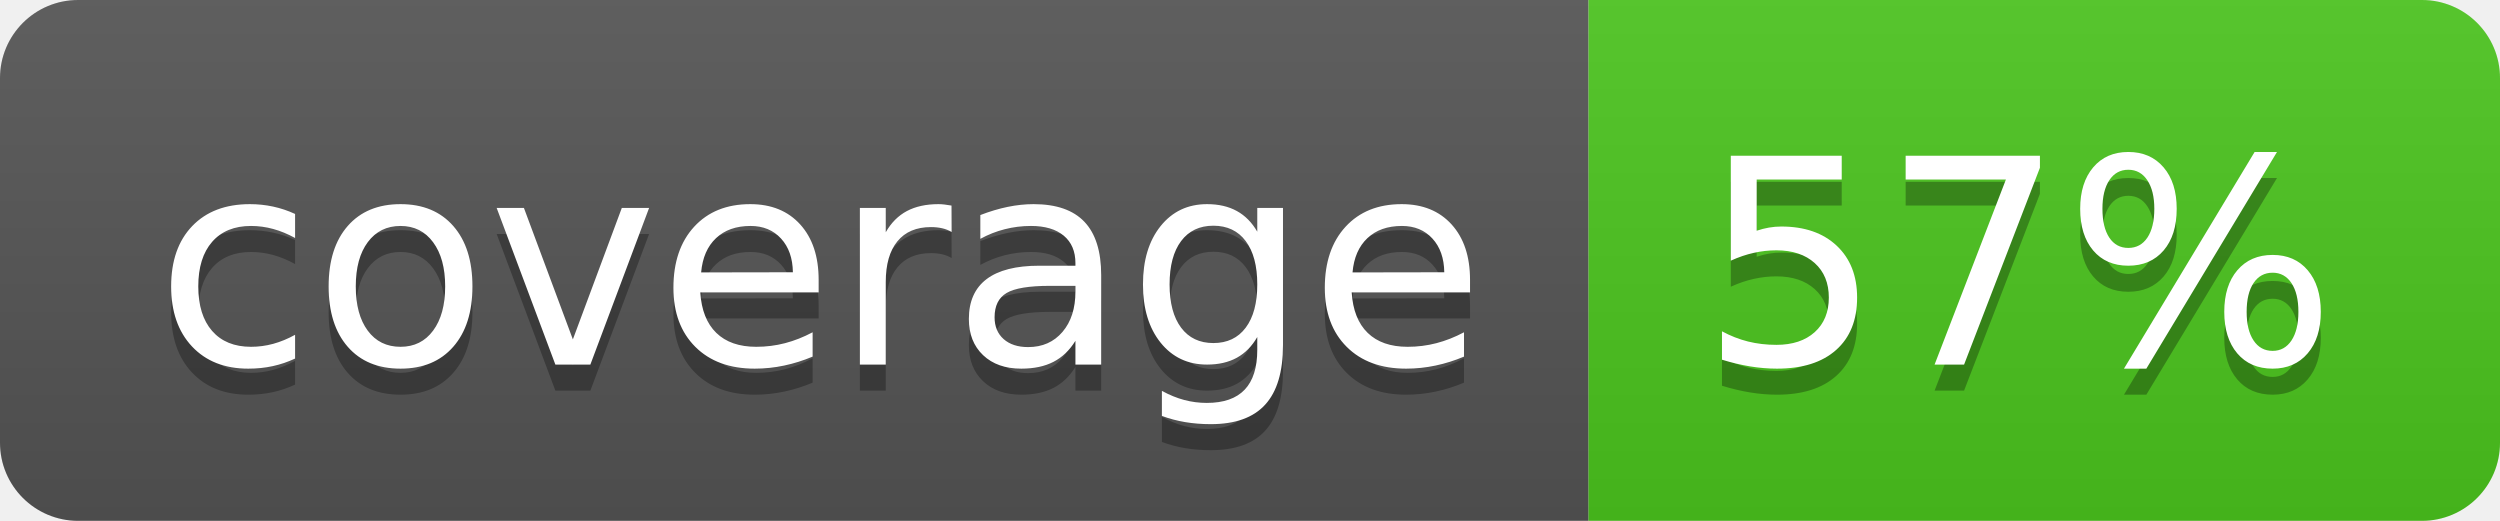
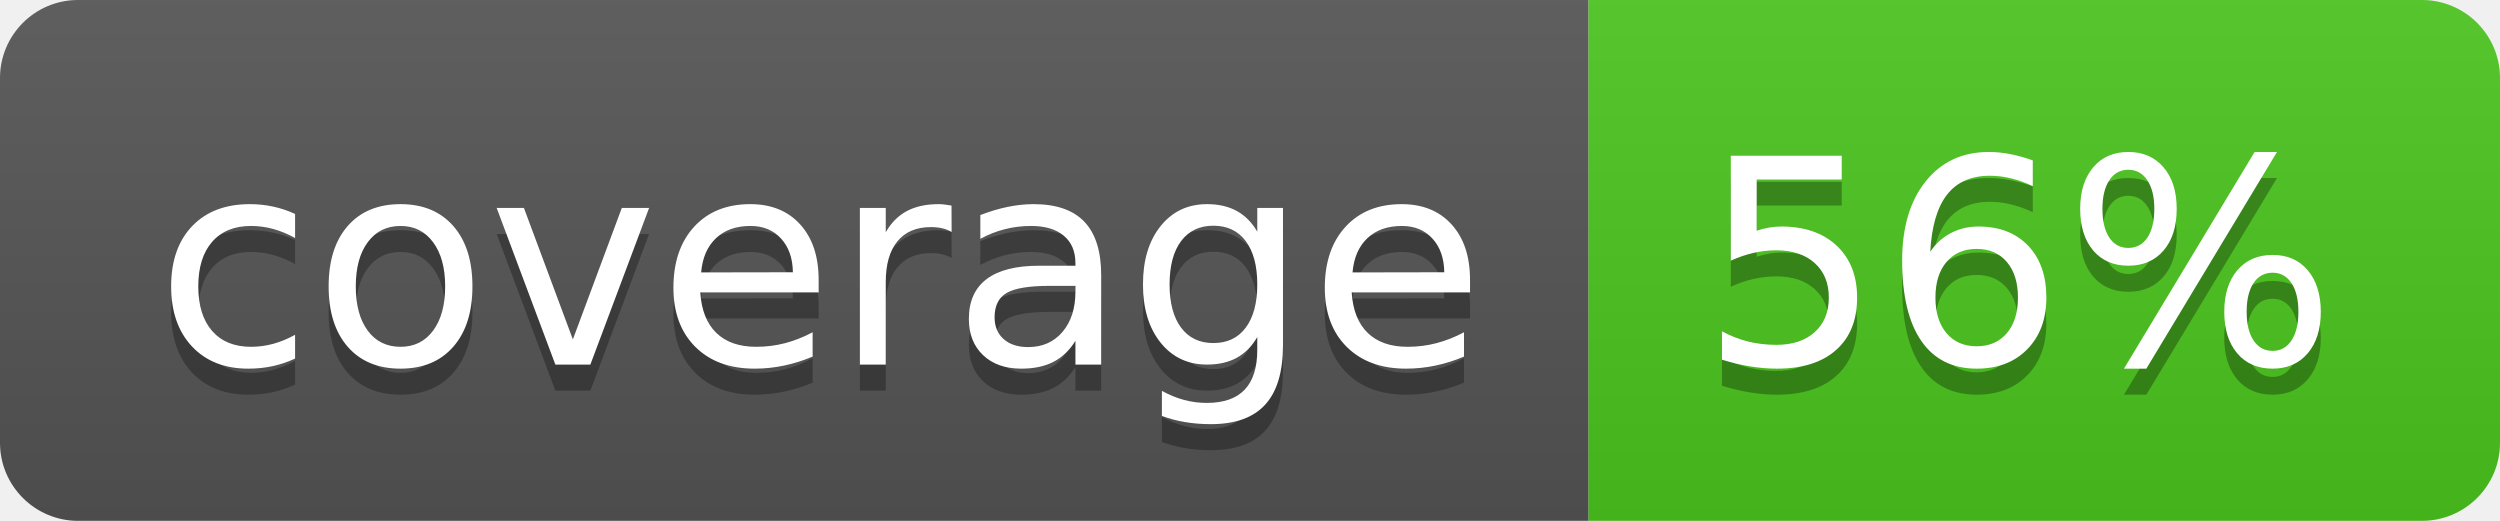
<svg xmlns="http://www.w3.org/2000/svg" width="96" height="20">
  <linearGradient id="b" x2="0" y2="100%">
    <stop offset="0" stop-color="#bbb" stop-opacity=".1" />
    <stop offset="1" stop-opacity=".1" />
  </linearGradient>
  <clipPath id="a">
    <rect width="96" height="20" rx="3" fill="#fff" />
  </clipPath>
  <g clip-path="url(#a)">
    <path fill="#555" d="M0 0h61v20H0z" />
    <path fill="#4CC61E" d="M61 0h35v20H61z" />
    <path fill="url(#b)" d="M0 0h96v20H0z" />
  </g>
  <g fill="#fff" text-anchor="middle" font-family="DejaVu Sans,Verdana,Geneva,sans-serif" font-size="110">
    <text x="315" y="150" fill="#010101" fill-opacity=".3" transform="scale(.1)" textLength="510">coverage</text>
    <text x="315" y="140" transform="scale(.1)" textLength="510">coverage</text>
-     <text x="775" y="150" fill="#010101" fill-opacity=".3" transform="scale(.1)" textLength="250">57%</text>
-     <text x="775" y="140" transform="scale(.1)" textLength="250">57%</text>
+     <text x="775" y="150" fill="#010101" fill-opacity=".3" transform="scale(.1)" textLength="250">56%</text>
+     <text x="775" y="140" transform="scale(.1)" textLength="250">56%</text>
  </g>
</svg>
